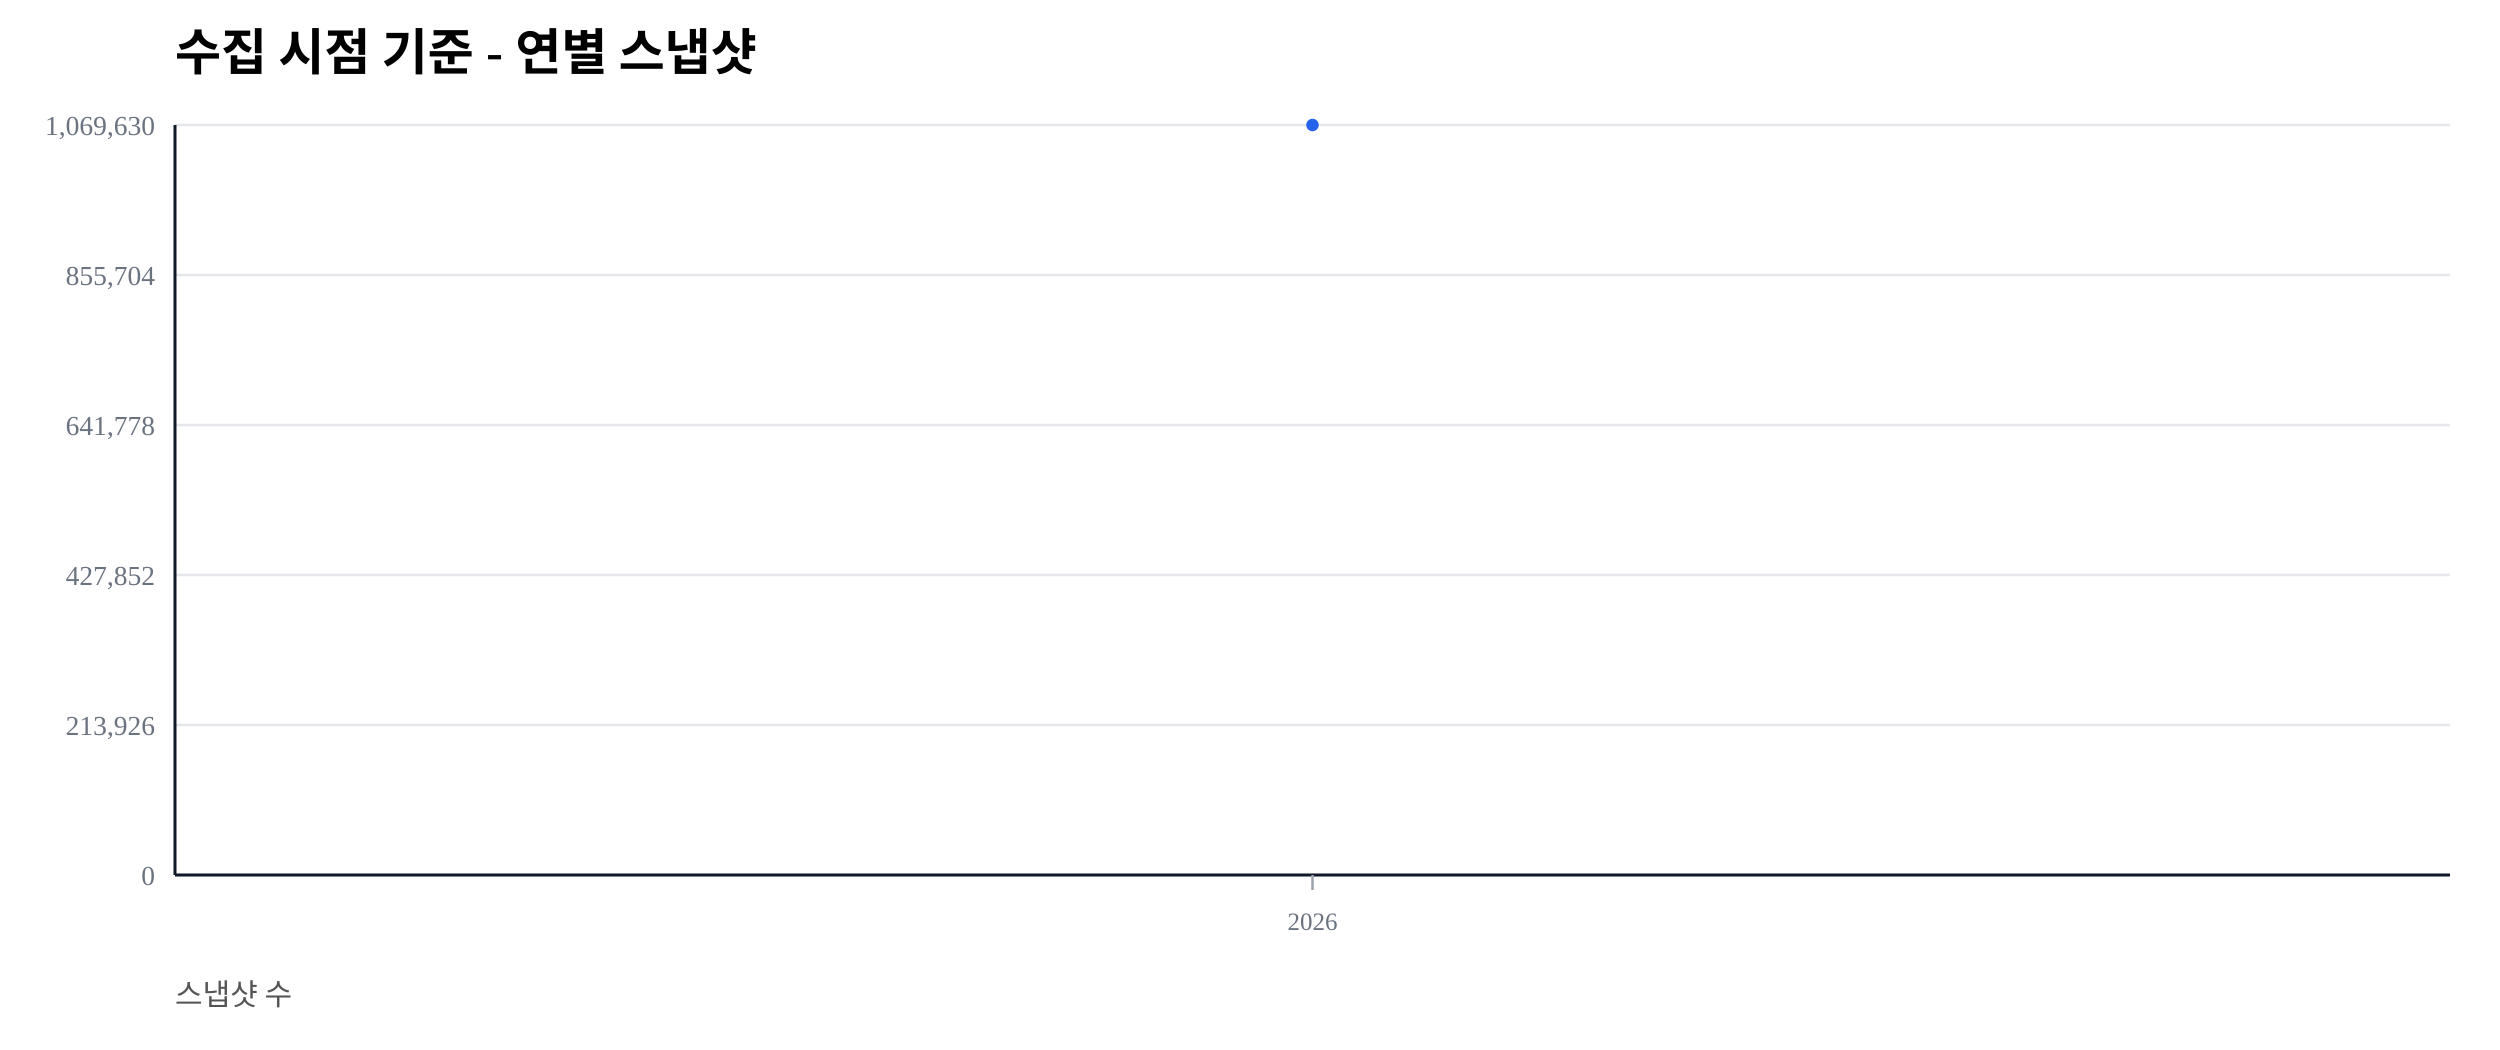
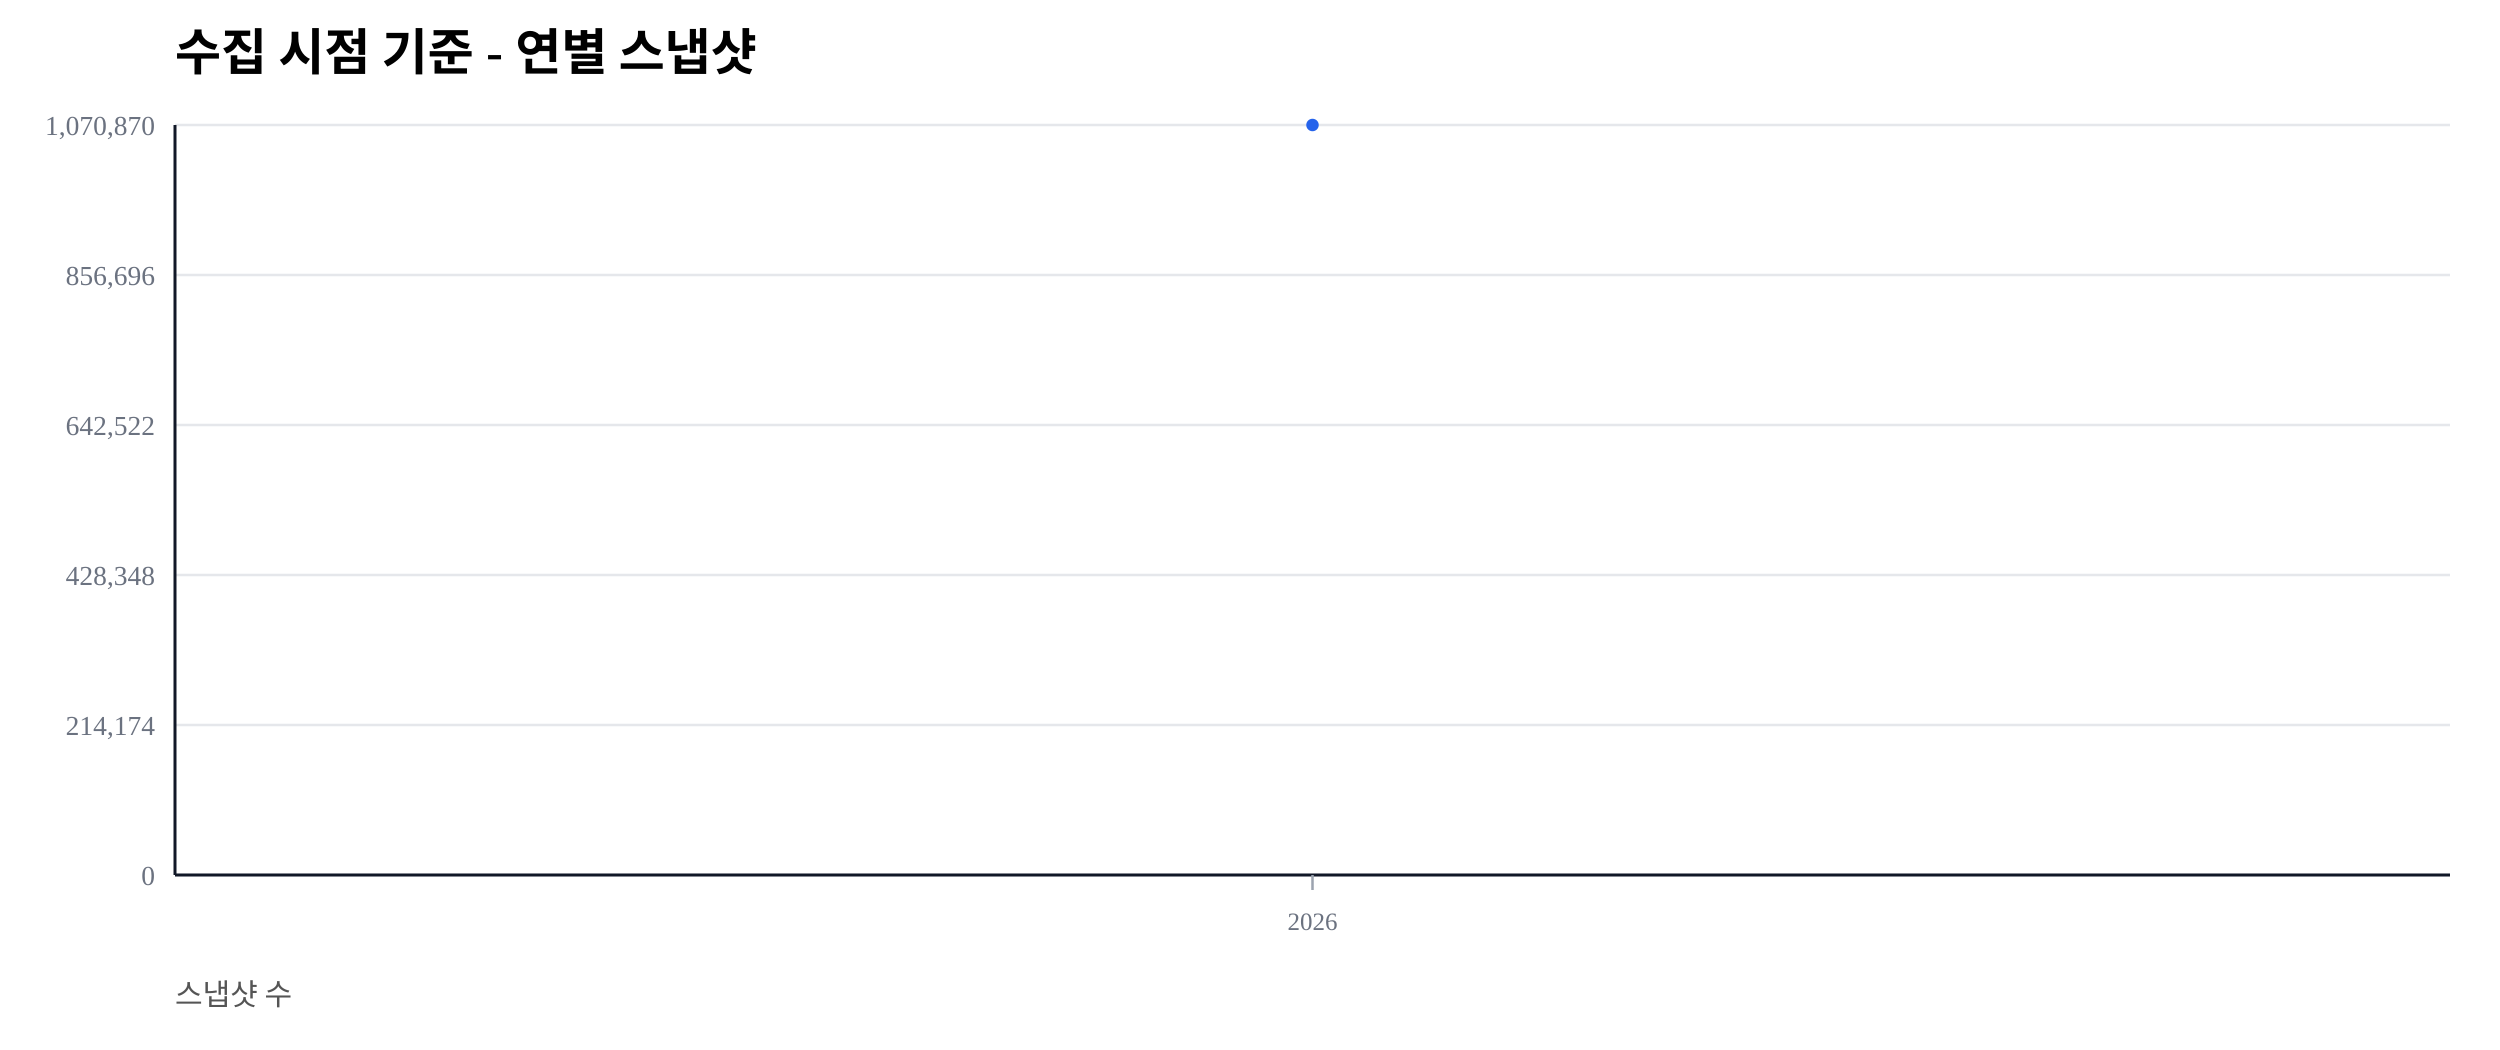
<svg xmlns="http://www.w3.org/2000/svg" width="1000" height="420" viewBox="0 0 1000 420">
  <rect width="100%" height="100%" fill="#ffffff" />
  <text x="70" y="28" font-size="20" font-weight="600">수집 시점 기준 - 연별 스냅샷</text>
  <text x="70" y="402" font-size="12" fill="#555">스냅샷 수</text>
  <line x1="70" y1="350.00" x2="980" y2="350.00" stroke="#e5e7eb" stroke-width="1" />
  <text x="62" y="354.00" font-size="11" fill="#6b7280" text-anchor="end">0</text>
  <line x1="70" y1="290.00" x2="980" y2="290.00" stroke="#e5e7eb" stroke-width="1" />
-   <text x="62" y="294.00" font-size="11" fill="#6b7280" text-anchor="end">213,926</text>
+   <text x="62" y="294.00" font-size="11" fill="#6b7280" text-anchor="end">214,174</text>
  <line x1="70" y1="230.00" x2="980" y2="230.00" stroke="#e5e7eb" stroke-width="1" />
-   <text x="62" y="234.00" font-size="11" fill="#6b7280" text-anchor="end">427,852</text>
+   <text x="62" y="234.00" font-size="11" fill="#6b7280" text-anchor="end">428,348</text>
  <line x1="70" y1="170.00" x2="980" y2="170.00" stroke="#e5e7eb" stroke-width="1" />
-   <text x="62" y="174.00" font-size="11" fill="#6b7280" text-anchor="end">641,778</text>
+   <text x="62" y="174.00" font-size="11" fill="#6b7280" text-anchor="end">642,522</text>
  <line x1="70" y1="110.00" x2="980" y2="110.00" stroke="#e5e7eb" stroke-width="1" />
-   <text x="62" y="114.00" font-size="11" fill="#6b7280" text-anchor="end">855,704</text>
+   <text x="62" y="114.00" font-size="11" fill="#6b7280" text-anchor="end">856,696</text>
  <line x1="70" y1="50.00" x2="980" y2="50.00" stroke="#e5e7eb" stroke-width="1" />
-   <text x="62" y="54.00" font-size="11" fill="#6b7280" text-anchor="end">1,069,630</text>
+   <text x="62" y="54.00" font-size="11" fill="#6b7280" text-anchor="end">1,070,870</text>
  <line x1="70" y1="350" x2="980" y2="350" stroke="#111827" stroke-width="1.2" />
  <line x1="70" y1="50" x2="70" y2="350" stroke="#111827" stroke-width="1.2" />
  <line x1="525.00" y1="350" x2="525.00" y2="356" stroke="#9ca3af" stroke-width="1" />
  <text x="525.00" y="372" font-size="10" fill="#6b7280" text-anchor="middle">2026</text>
  <polyline fill="none" stroke="#2563eb" stroke-width="2.5" points="525.00,50.00" />
  <circle cx="525.00" cy="50.00" r="2.5" fill="#2563eb" />
</svg>
